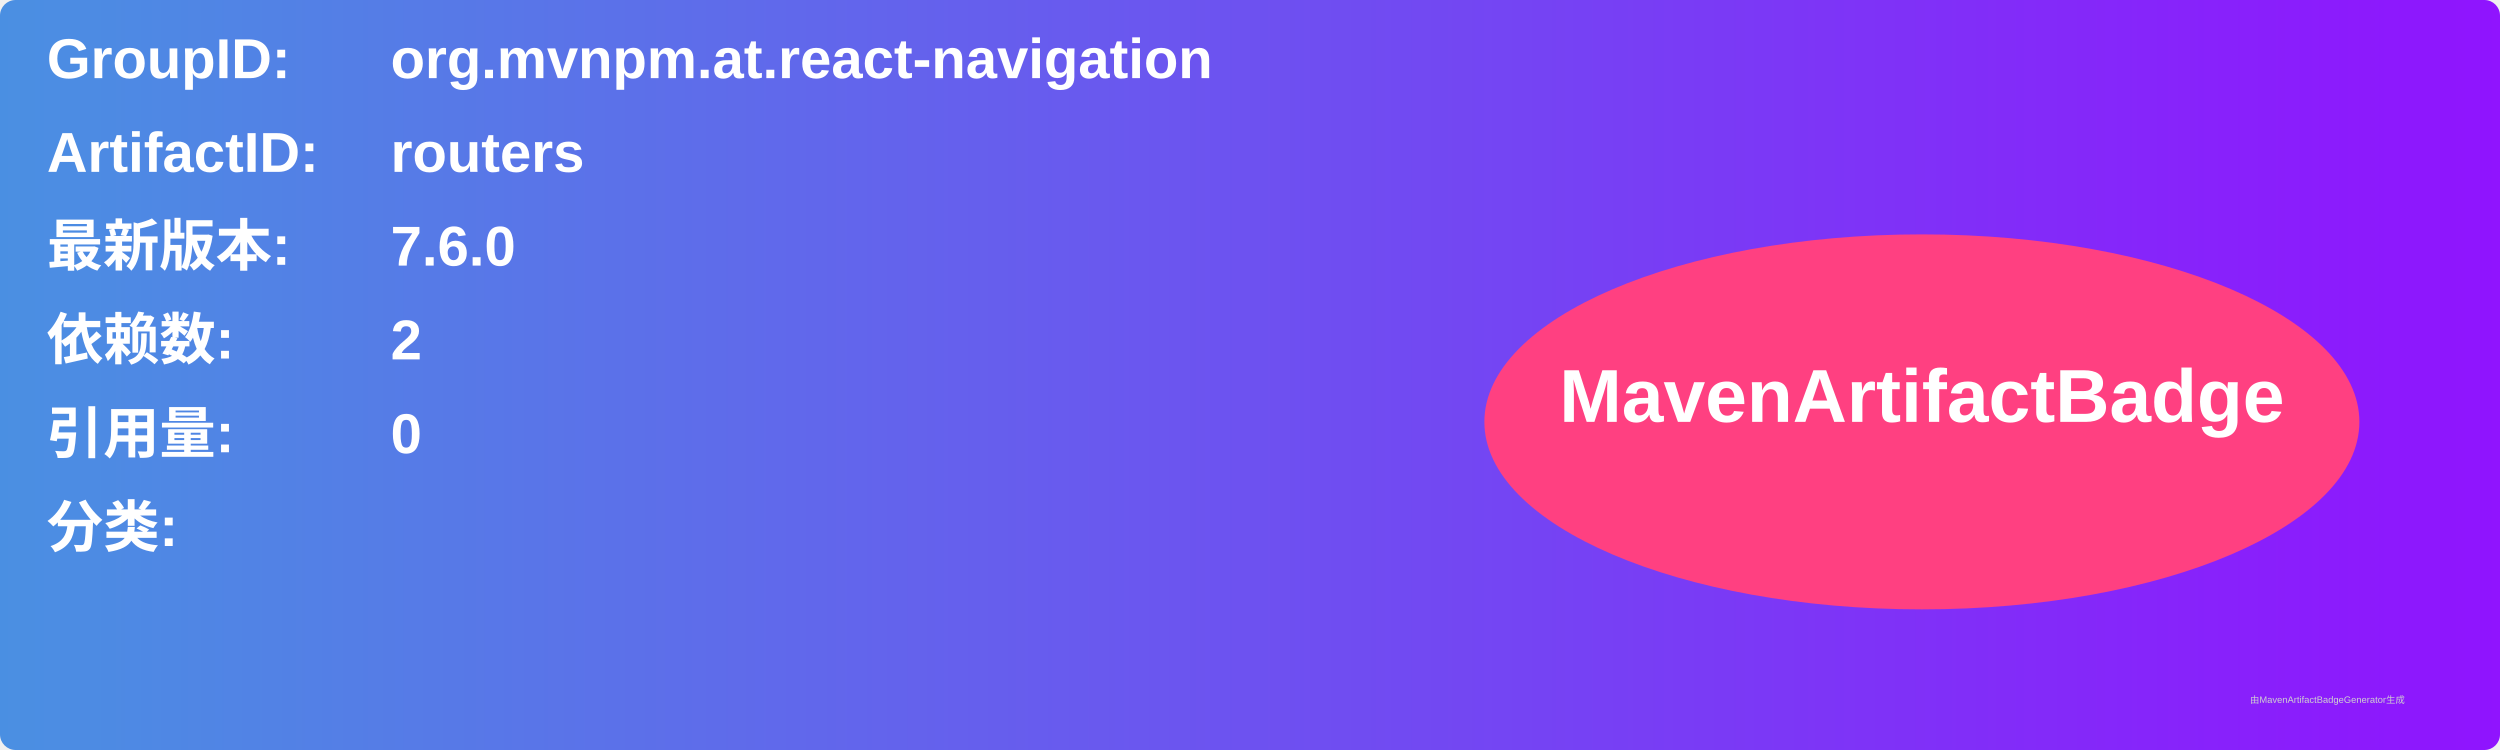
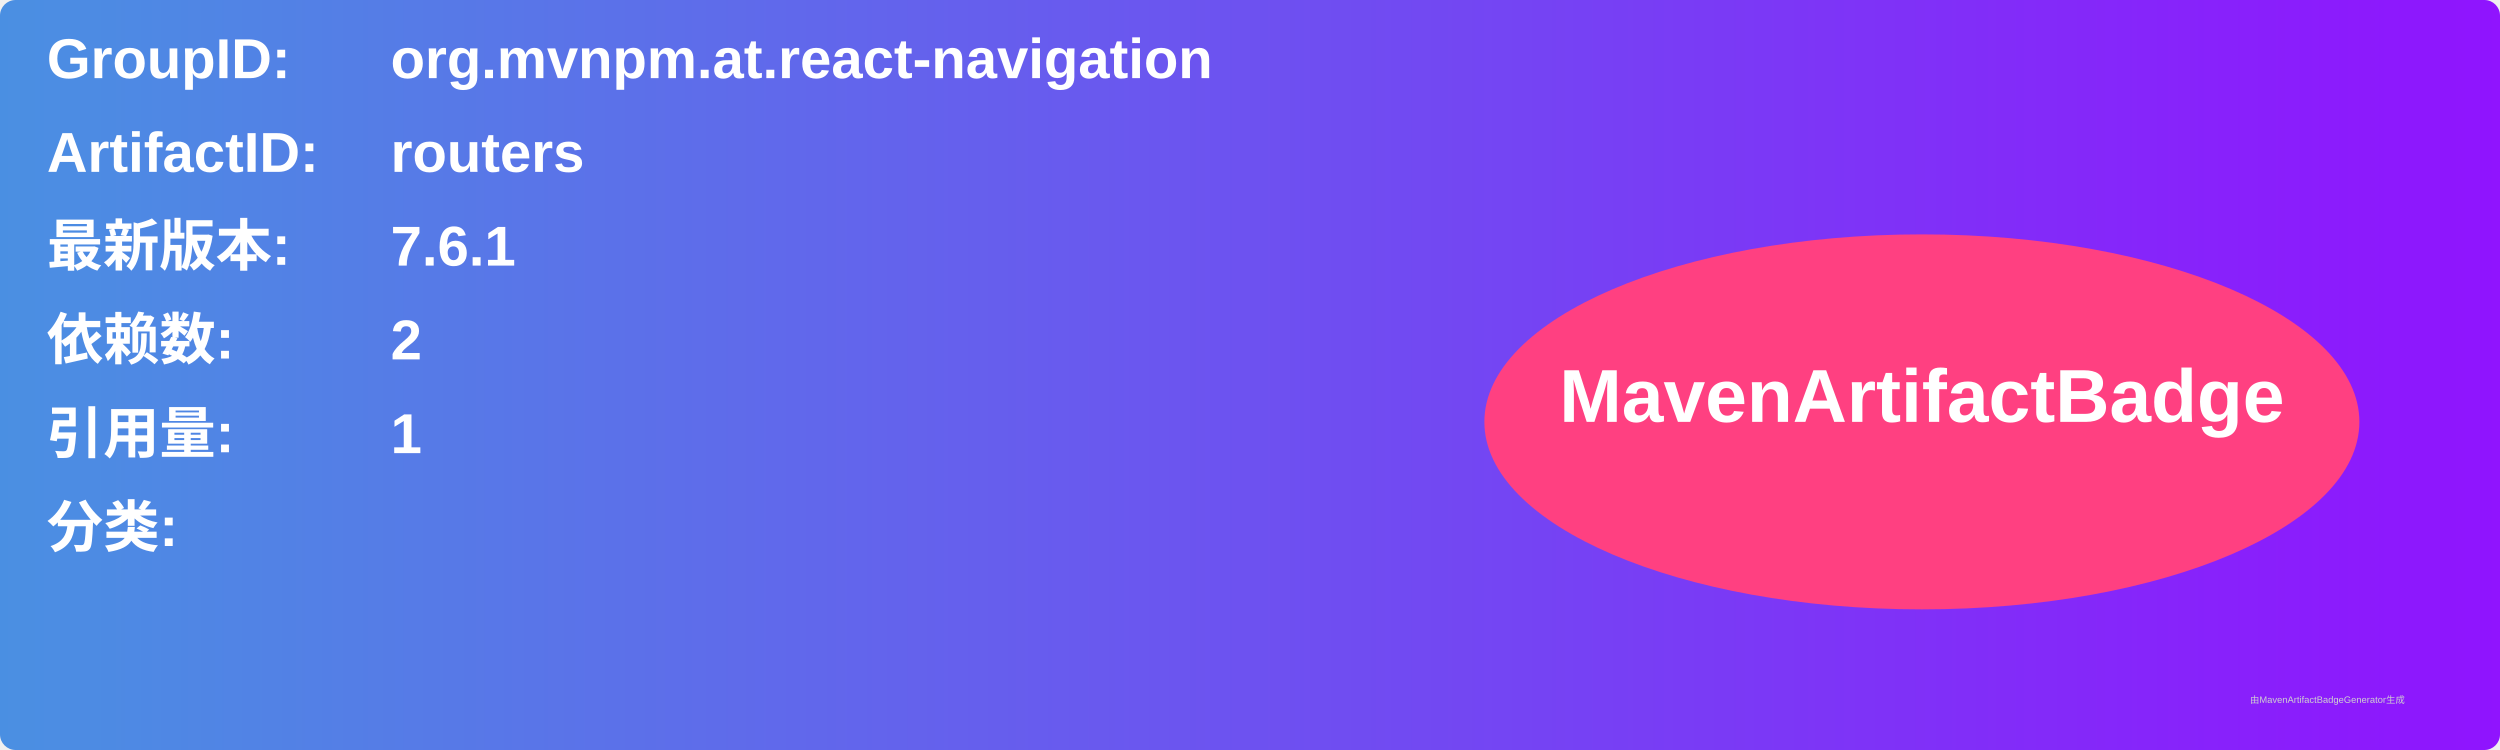
<svg xmlns="http://www.w3.org/2000/svg" width="800" height="240" viewBox="0 0 800 240">
  <linearGradient id="grad" x1="0%" y1="0%" x2="100%" y2="0%">
    <stop offset="0%" stop-color="#4a90e2" />
    <stop offset="100%" stop-color="#9013fe" />
  </linearGradient>
  <rect width="100%" height="100%" rx="5" ry="5" fill="url(#grad)" />
  <g transform="translate(15, 15)">
    <text x="0" y="10" font-family="Arial" font-size="18" fill="white" font-weight="bold" width="260">GroupID:</text>
    <text x="110" y="10" font-family="Arial" font-size="18" fill="white" font-weight="bold" width="460">org.mvnpm.at.react-navigation</text>
    <text x="0" y="40" font-family="Arial" font-size="18" fill="white" font-weight="bold" width="260">ArtifactID:</text>
    <text x="110" y="40" font-family="Arial" font-size="18" fill="white" font-weight="bold" width="460">routers</text>
    <text x="0" y="70" font-family="Arial" font-size="18" fill="white" font-weight="bold">最新版本:</text>
    <text x="110" y="70" font-family="Arial" font-size="18" fill="white" font-weight="bold">
-       <tspan font-weight="bold">7.6.0</tspan>
+       <tspan font-weight="bold">7.6.1</tspan>
    </text>
    <text x="0" y="100" font-family="Arial" font-size="18" fill="white" font-weight="bold">依赖数: </text>
    <text x="110" y="100" font-family="Arial" font-size="18" fill="white">
      <tspan font-weight="bold">2</tspan>
    </text>
    <text x="0" y="130" font-family="Arial" font-size="18" fill="white" font-weight="bold">引用量: </text>
    <text x="110" y="130" font-family="Arial" font-size="18" fill="white">
-       <tspan font-weight="bold">0</tspan>
+       <tspan font-weight="bold">1</tspan>
    </text>
    <text x="0" y="160" font-family="Arial" font-size="18" fill="white" font-weight="bold">分类:</text>
    <text x="10" y="190" font-family="Arial" font-size="10" fill="white">
      <tspan font-weight="bold" />
    </text>
    <ellipse cx="600" cy="120" rx="140" ry="60" fill="#ff4081" />
    <text x="600" y="120" text-anchor="middle" font-family="Arial" font-size="24" fill="white" font-weight="bold">MavenArtifactBadge</text>
  </g>
  <text x="720" y="225" font-family="Arial" font-size="3" fill="#d0d0d0">由MavenArtifactBadgeGenerator生成</text>
</svg>
